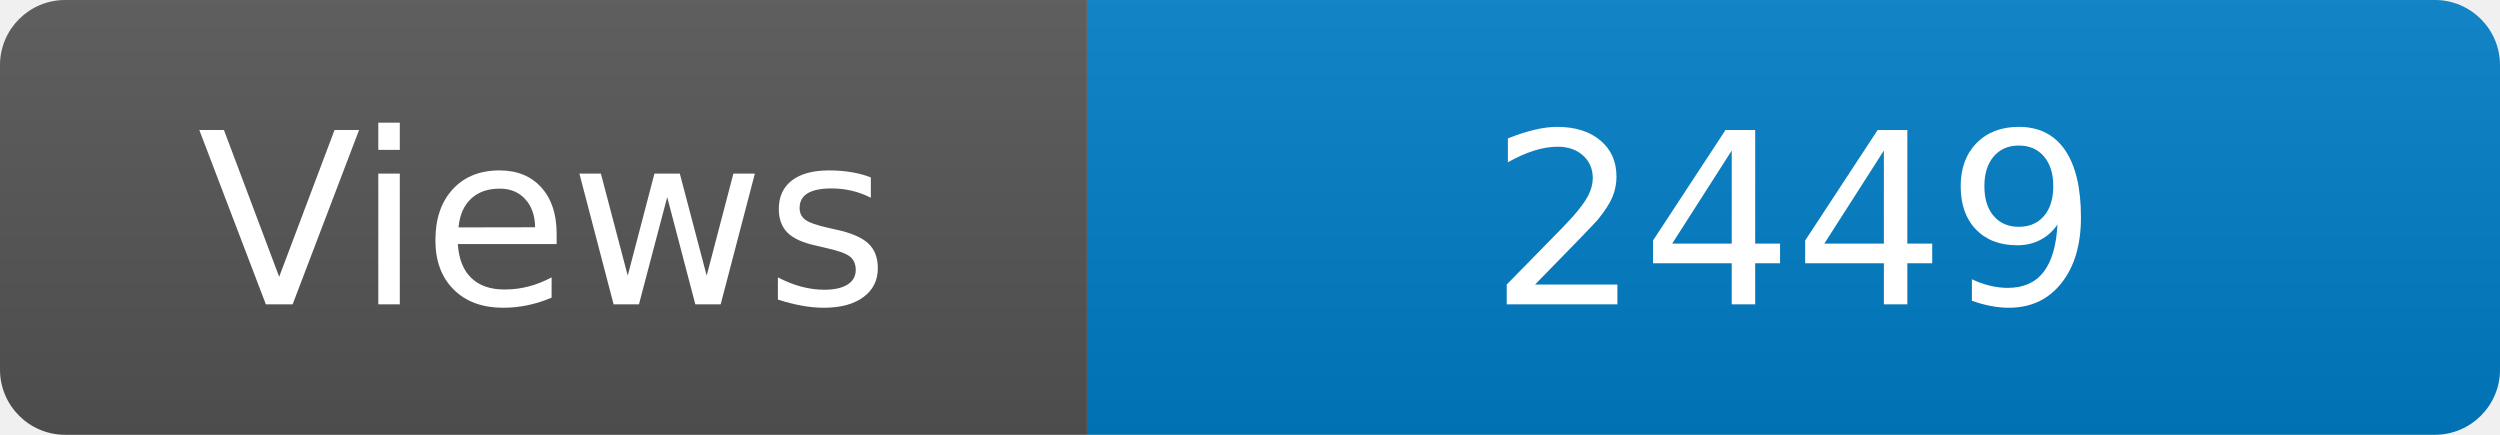
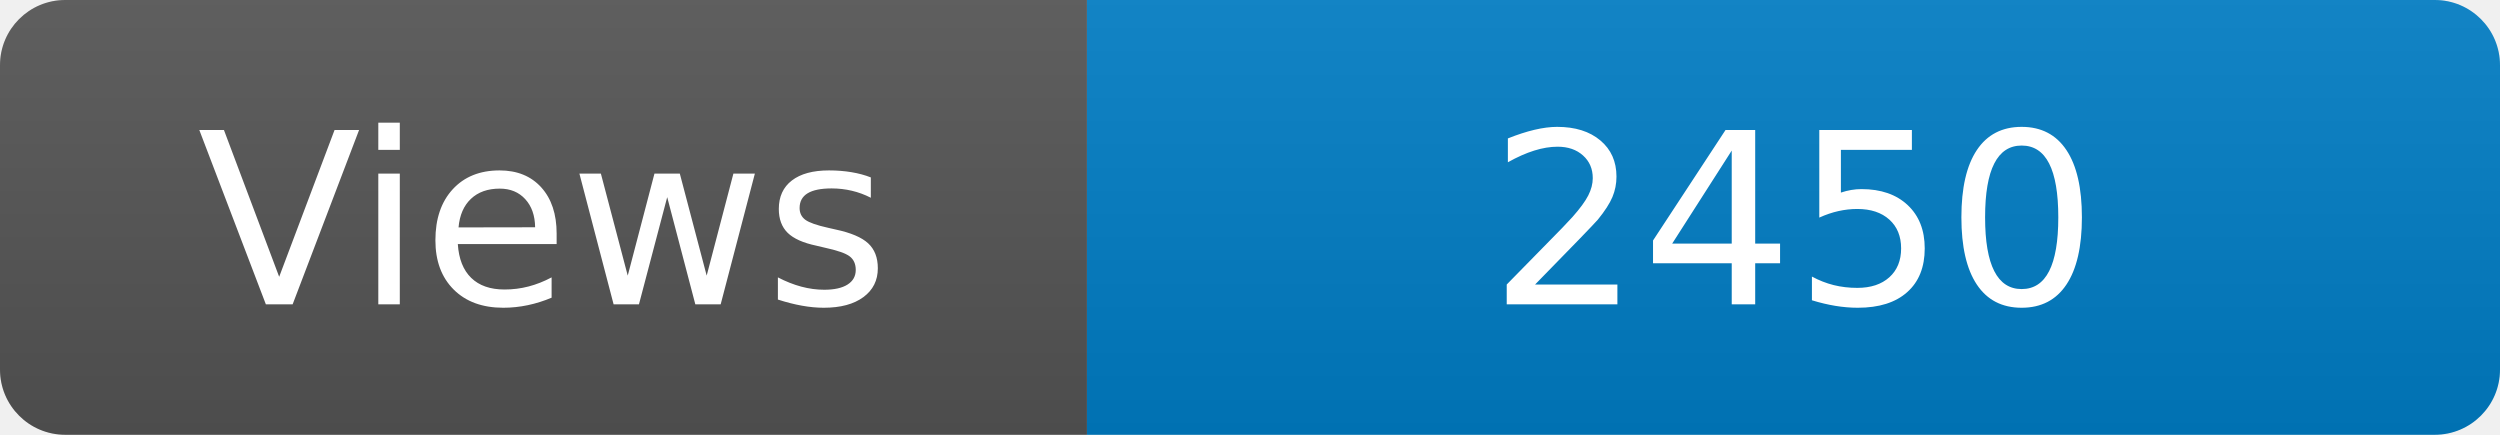
<svg xmlns="http://www.w3.org/2000/svg" width="115" height="20" role="img" aria-label="Maintained?: yes">
  <linearGradient id="s" x2="0" y2="100%">
    <stop offset="0" stop-color="#bbb" stop-opacity=".1" />
    <stop offset="1" stop-opacity=".1" />
  </linearGradient>
  <clipPath id="r">
    <rect width="115" height="20" rx="3" fill="#fff" />
  </clipPath>
  <g clip-path="url(#r)">
    <rect width="50" height="20" fill="#555" />
    <rect x="50" width="160" height="20" fill="#007ec6" />
    <rect width="115" height="20" fill="url(#s)" />
  </g>
  <g fill="#fff" text-anchor="middle" font-family="Verdana,Geneva,DejaVu Sans,sans-serif" font-size="110">
    <text x="250" y="140" transform="scale(.1)" fill="#fff">Views</text>
-     <text x="825" y="140" transform="scale(.1)" fill="#fff">2449</text>
+     <text x="825" y="140" transform="scale(.1)" fill="#fff">2450</text>
  </g>
</svg>
